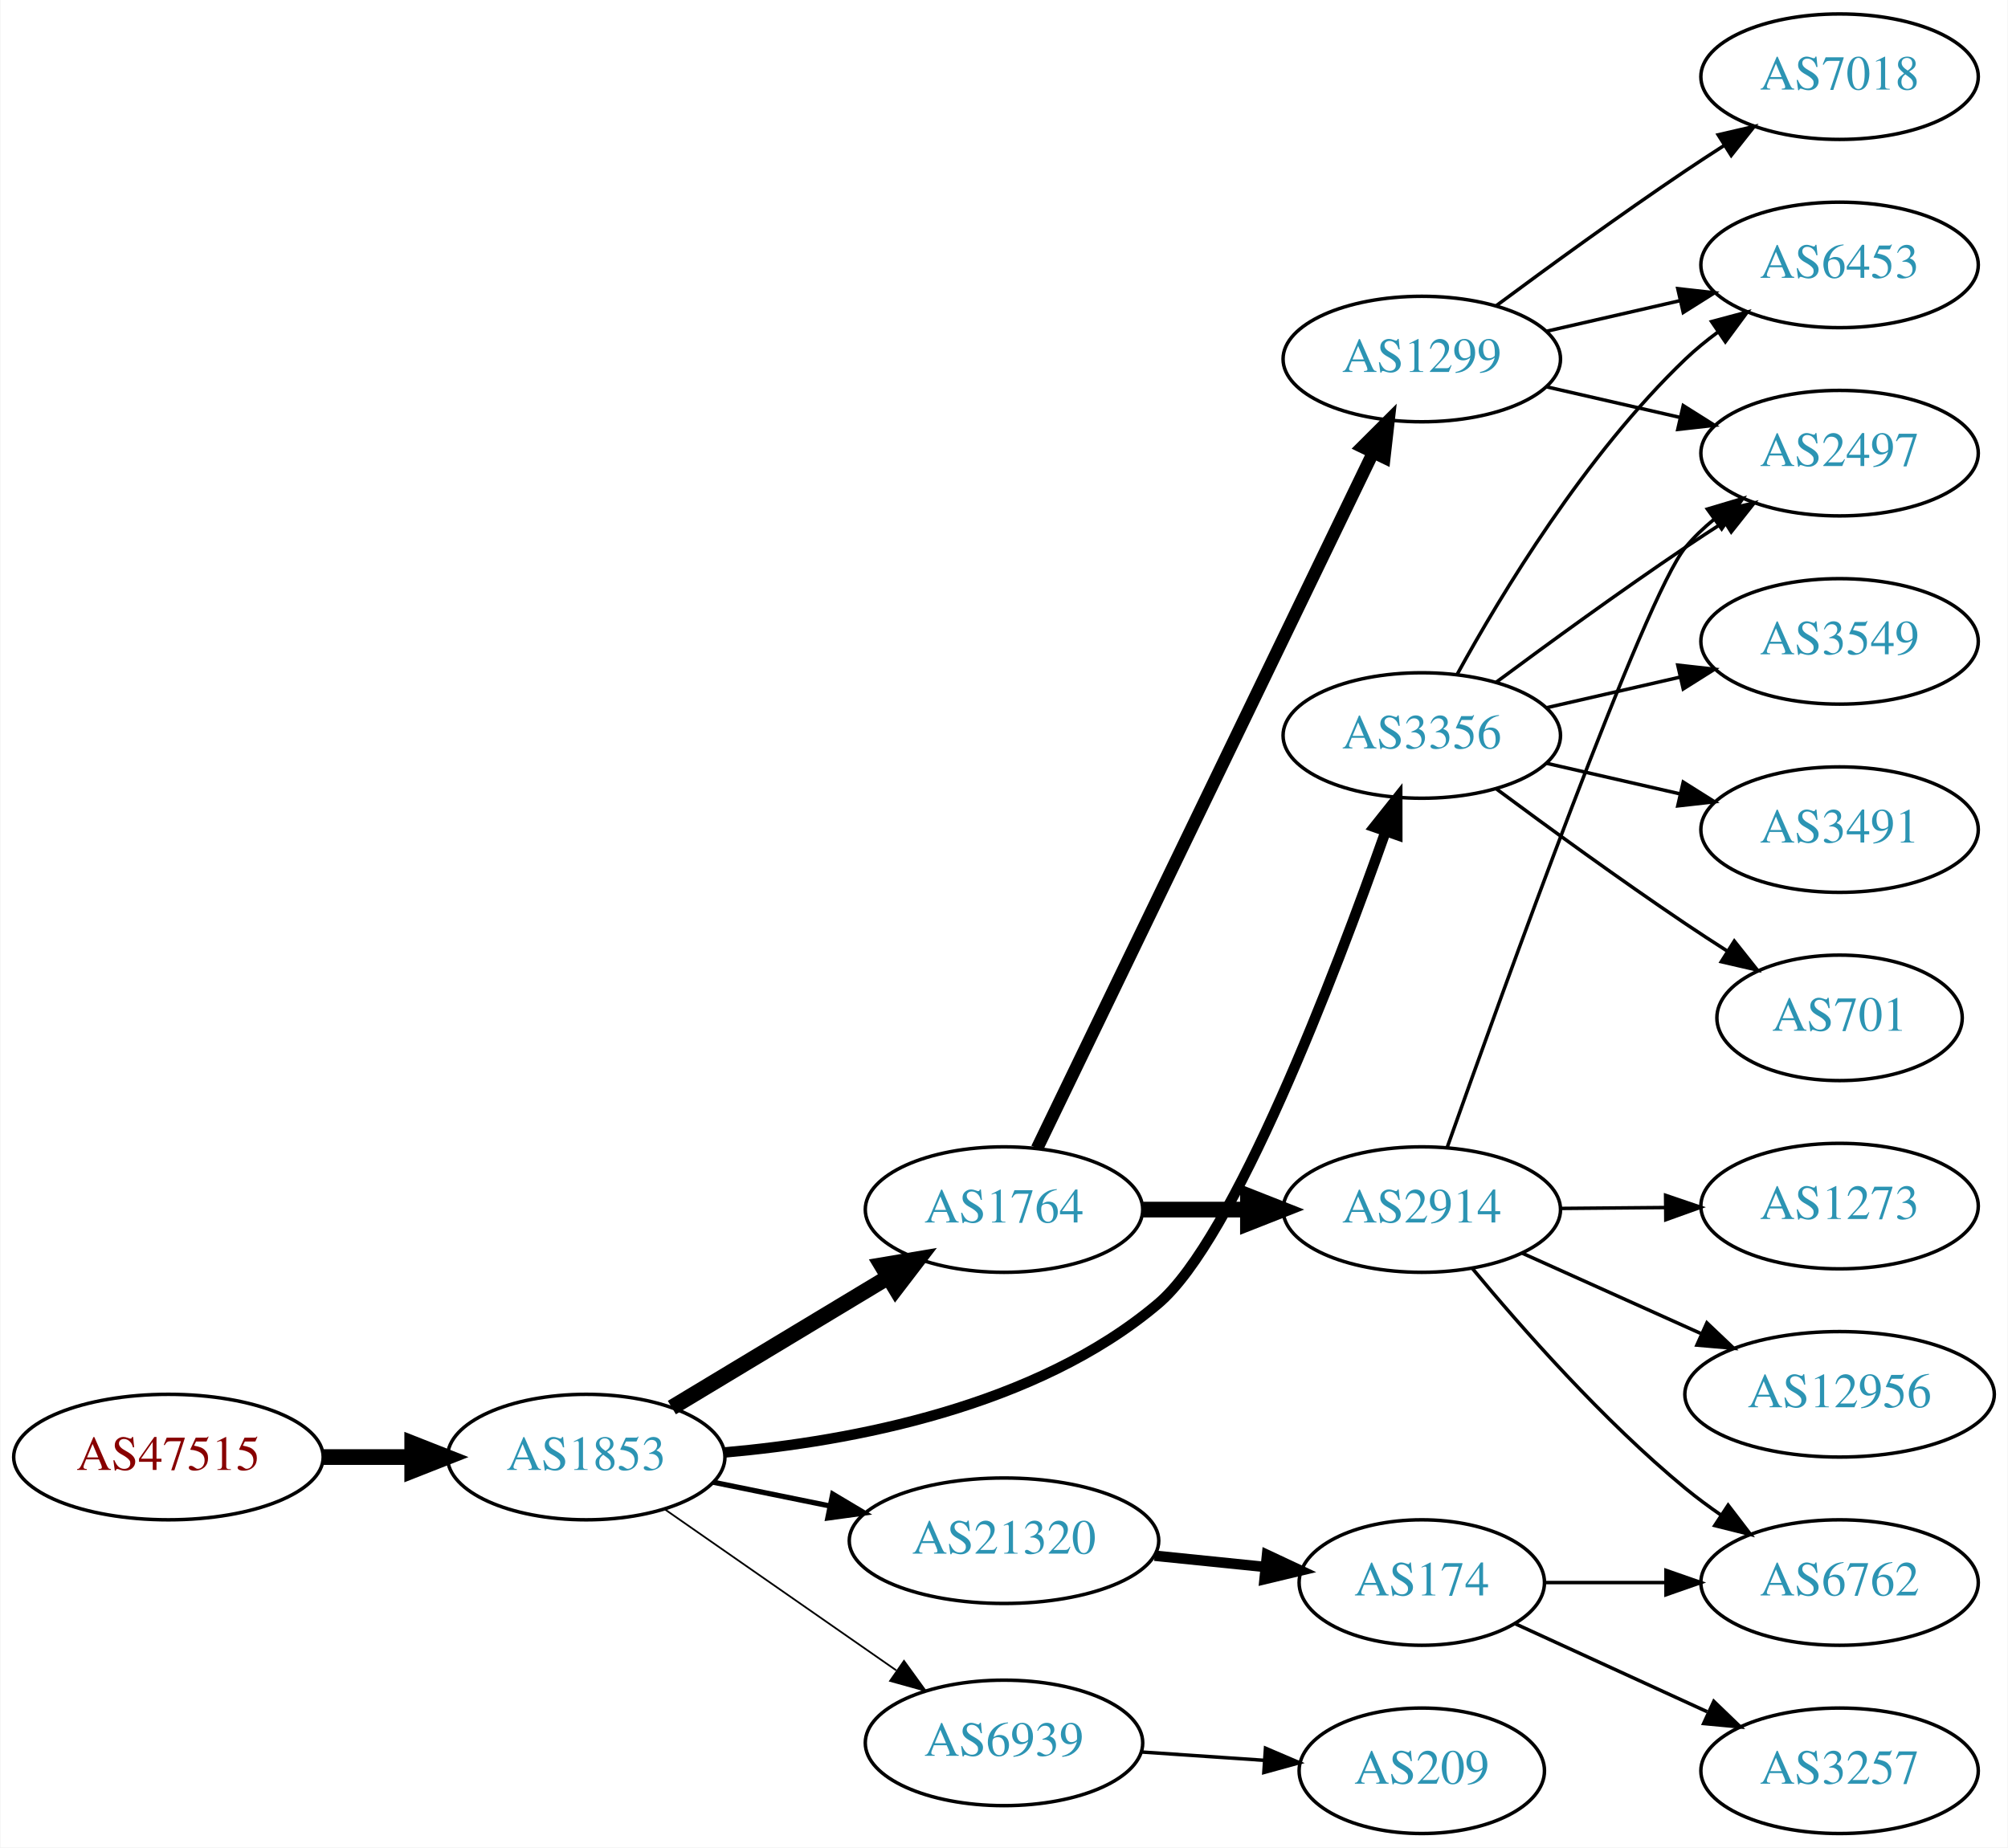
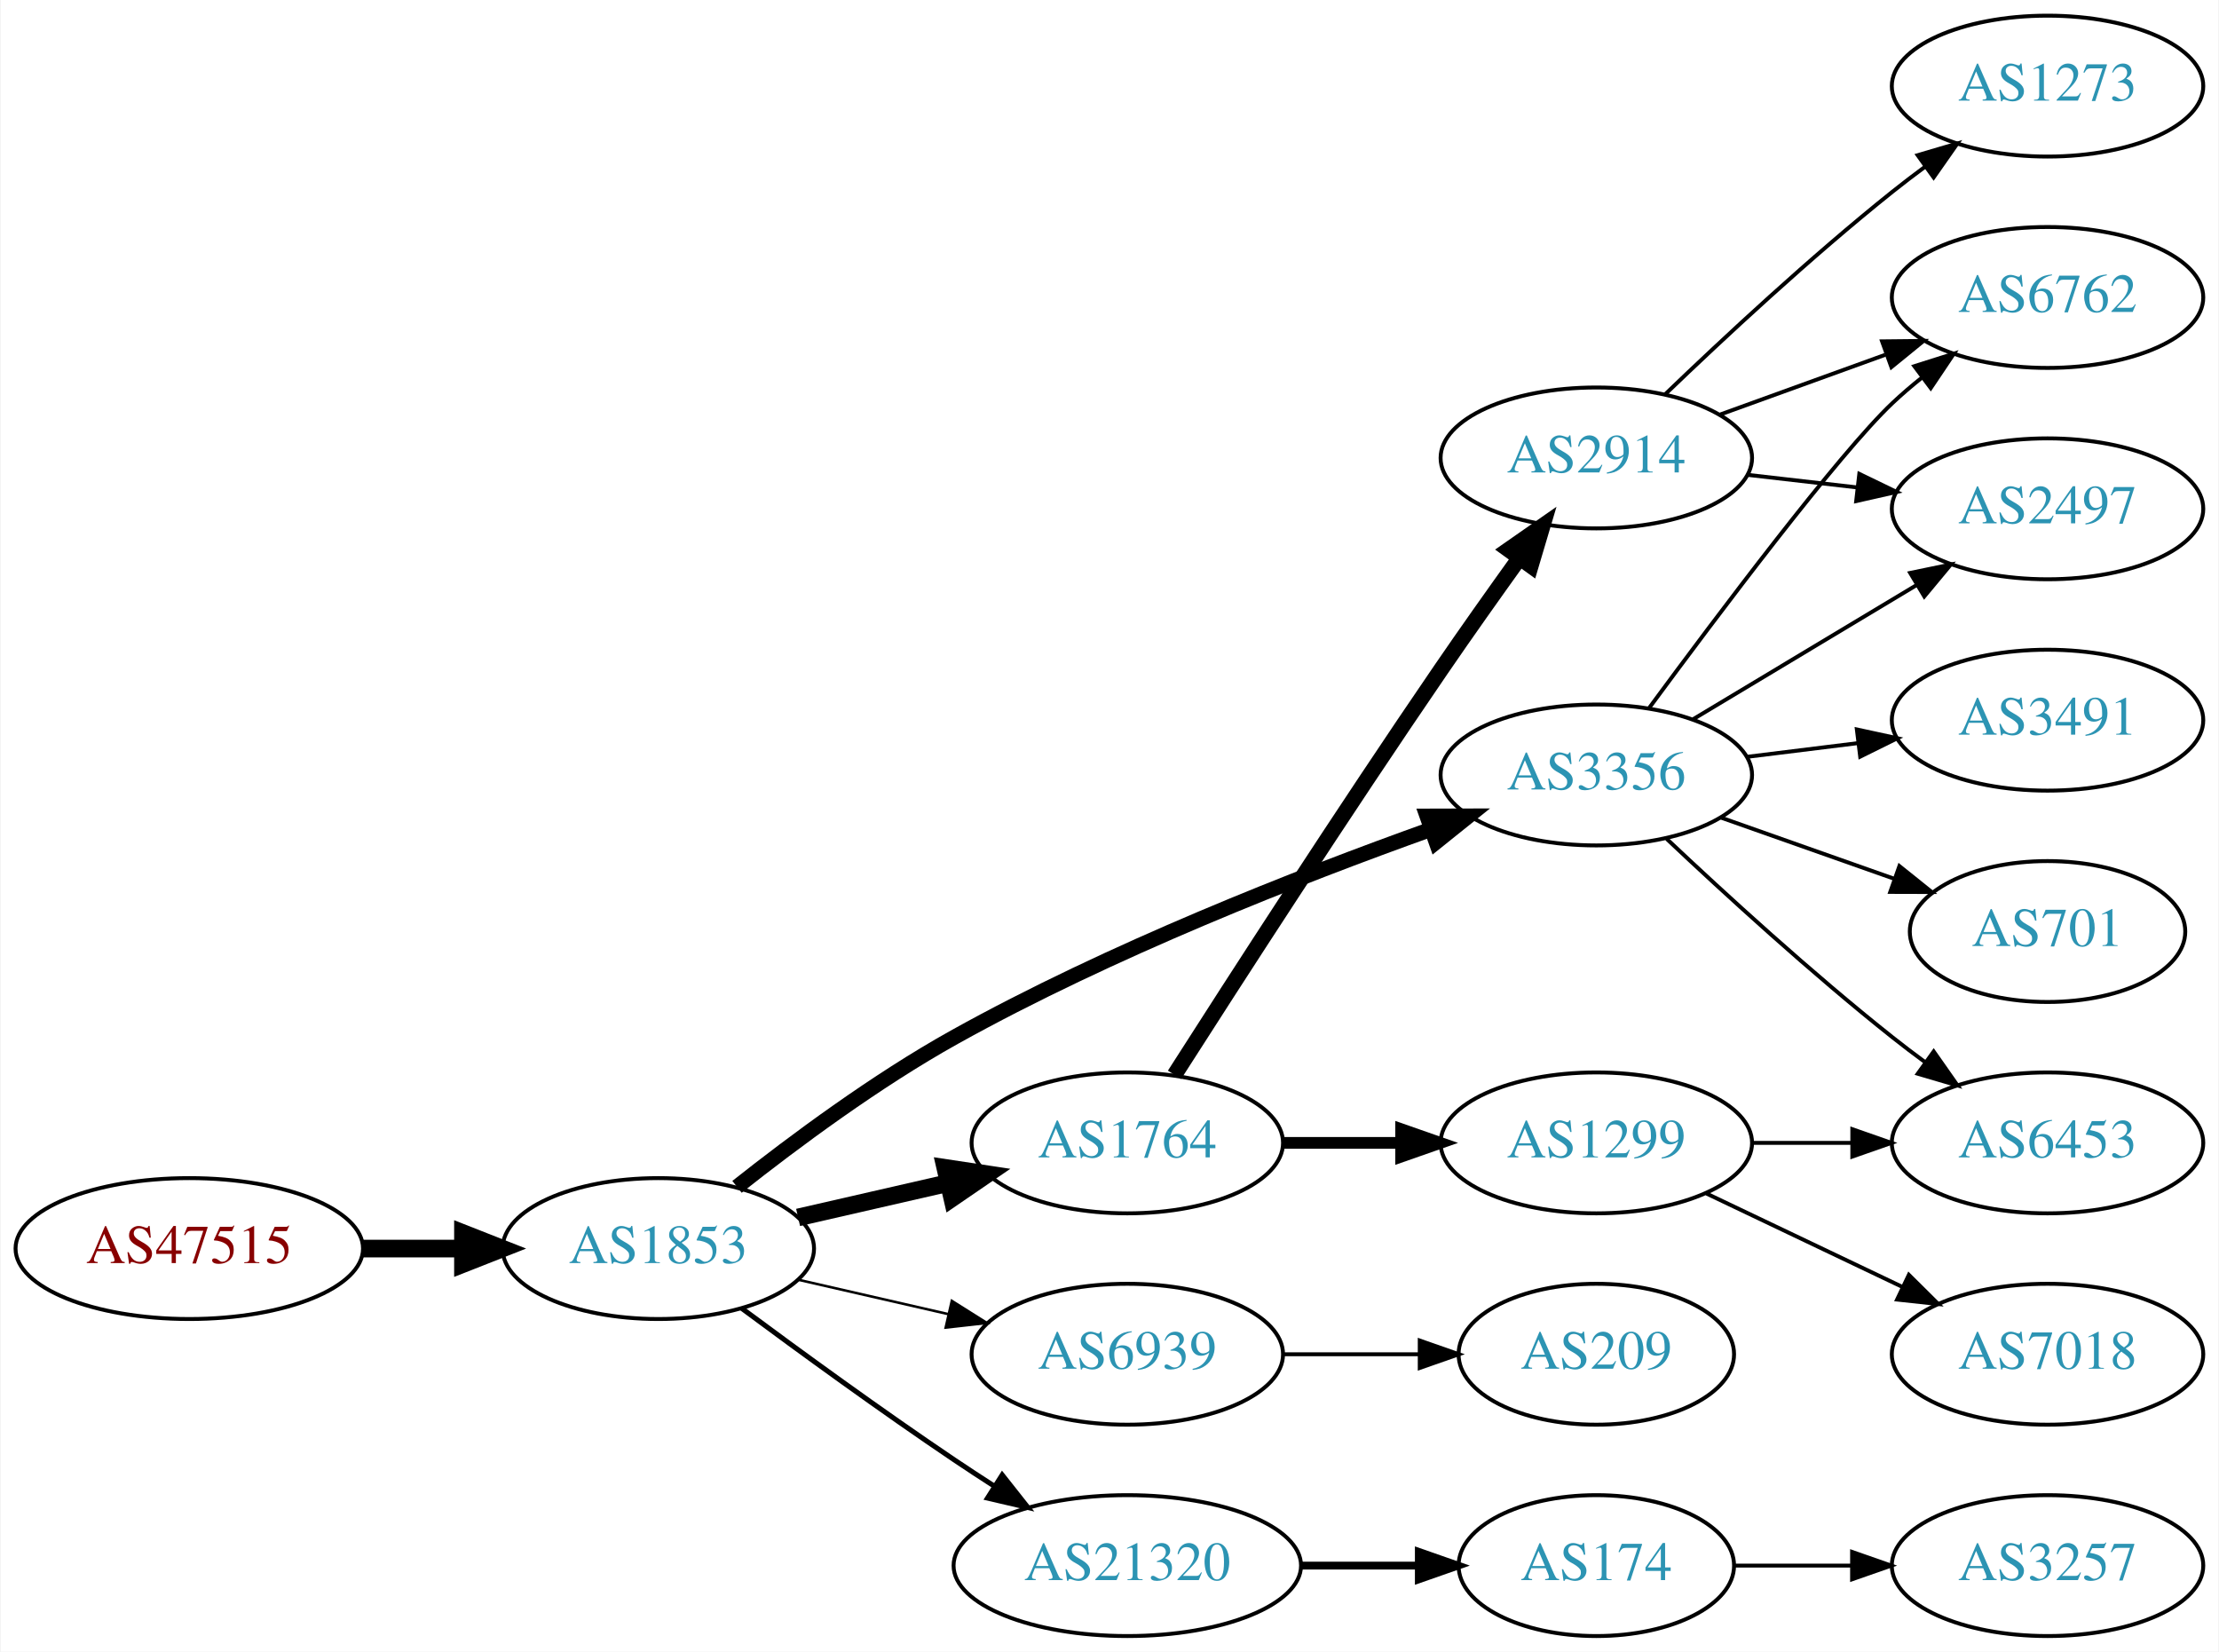
- <svg xmlns="http://www.w3.org/2000/svg" xmlns:xlink="http://www.w3.org/1999/xlink" width="576pt" height="530pt" viewBox="0.00 0.00 575.76 530.00">
-   <g id="graph0" class="graph" transform="scale(1 1) rotate(0) translate(4 526)">
-     <polygon fill="white" stroke="none" points="-4,4 -4,-526 571.762,-526 571.762,4 -4,4" />
+ <svg xmlns="http://www.w3.org/2000/svg" xmlns:xlink="http://www.w3.org/1999/xlink" width="567pt" height="422pt" viewBox="0.00 0.00 566.66 422.00">
+   <g id="graph0" class="graph" transform="scale(1 1) rotate(0) translate(4 418)">
+     <polygon fill="white" stroke="none" points="-4,4 -4,-418 562.663,-418 562.663,4 -4,4" />
    <g id="node1" class="node">
      <g id="a_node1">
        <a xlink:href="/asn/47515" xlink:title="AS47515 ~ BMI-GOVIX [AT]">
-           <ellipse fill="#ffffff" stroke="black" cx="44.196" cy="-108" rx="44.393" ry="18" />
-           <text text-anchor="middle" x="44.196" y="-104.3" font-family="Times,serif" font-size="14.00" fill="#880000">AS47515</text>
+           <ellipse fill="#ffffff" stroke="black" cx="44.196" cy="-99" rx="44.393" ry="18" />
+           <text text-anchor="middle" x="44.196" y="-95.3" font-family="Times,serif" font-size="14.00" fill="#880000">AS47515</text>
        </a>
      </g>
    </g>
    <g id="node2" class="node">
      <g id="a_node2">
        <a xlink:href="/asn/1853" xlink:title="AS1853 ~ ACOnet Backbone [AT]">
-           <ellipse fill="#ffffff" stroke="black" cx="164.039" cy="-108" rx="39.794" ry="18" />
-           <text text-anchor="middle" x="164.039" y="-104.3" font-family="Times,serif" font-size="14.00" fill="#2c94b3">AS1853</text>
+           <ellipse fill="#ffffff" stroke="black" cx="164.039" cy="-99" rx="39.794" ry="18" />
+           <text text-anchor="middle" x="164.039" y="-95.3" font-family="Times,serif" font-size="14.00" fill="#2c94b3">AS1853</text>
        </a>
      </g>
    </g>
    <g id="edge1" class="edge">
-       <path fill="none" stroke="black" stroke-width="4.5" d="M88.407,-108C96.72,-108 105.482,-108 113.965,-108" />
-       <polygon fill="black" stroke="black" stroke-width="4.5" points="114.123,-111.938 124.123,-108 114.123,-104.063 114.123,-111.938" />
+       <path fill="none" stroke="black" stroke-width="4.5" d="M88.407,-99C96.72,-99 105.482,-99 113.965,-99" />
+       <polygon fill="black" stroke="black" stroke-width="4.5" points="114.123,-102.938 124.123,-99 114.123,-95.063 114.123,-102.938" />
    </g>
    <g id="node3" class="node">
      <g id="a_node3">
-         <a xlink:href="/asn/1764" xlink:title="AS1764 ~ NEXTLAYER-AS [AT]">
-           <ellipse fill="#ffffff" stroke="black" cx="283.881" cy="-179" rx="39.794" ry="18" />
-           <text text-anchor="middle" x="283.881" y="-175.3" font-family="Times,serif" font-size="14.00" fill="#2c94b3">AS1764</text>
+         <a xlink:href="/asn/3356" xlink:title="AS3356 ~ Level 3 Parent, LLC [US]">
+           <ellipse fill="#ffffff" stroke="black" cx="403.724" cy="-220" rx="39.794" ry="18" />
+           <text text-anchor="middle" x="403.724" y="-216.3" font-family="Times,serif" font-size="14.00" fill="#2c94b3">AS3356</text>
        </a>
      </g>
    </g>
    <g id="edge2" class="edge">
-       <path fill="none" stroke="black" stroke-width="4.5" d="M188.603,-122.197C206.426,-132.936 231.099,-147.801 250.734,-159.631" />
-       <polygon fill="black" stroke="black" stroke-width="4.5" points="248.761,-163.039 259.358,-164.827 252.825,-156.294 248.761,-163.039" />
+       <path fill="none" stroke="black" stroke-width="3.857" d="M184.151,-114.771C198.752,-126.327 219.702,-141.872 239.685,-153 279.35,-175.087 327.797,-194.076 361.526,-206.139" />
+       <polygon fill="black" stroke="black" stroke-width="3.857" points="360.466,-209.477 371.061,-209.506 362.797,-202.876 360.466,-209.477" />
    </g>
    <g id="node4" class="node">
      <g id="a_node4">
-         <a xlink:href="/asn/3356" xlink:title="AS3356 ~ Level 3 Parent, LLC [US]">
-           <ellipse fill="#ffffff" stroke="black" cx="403.724" cy="-315" rx="39.794" ry="18" />
-           <text text-anchor="middle" x="403.724" y="-311.3" font-family="Times,serif" font-size="14.00" fill="#2c94b3">AS3356</text>
+         <a xlink:href="/asn/1764" xlink:title="AS1764 ~ NEXTLAYER-AS [AT]">
+           <ellipse fill="#ffffff" stroke="black" cx="283.881" cy="-126" rx="39.794" ry="18" />
+           <text text-anchor="middle" x="283.881" y="-122.3" font-family="Times,serif" font-size="14.00" fill="#2c94b3">AS1764</text>
        </a>
      </g>
    </g>
    <g id="edge3" class="edge">
-       <path fill="none" stroke="black" stroke-width="3" d="M203.911,-109.339C239.924,-112.512 293.057,-122.355 328.077,-152 349.859,-170.439 378.738,-246.101 393.37,-287.543" />
-       <polygon fill="black" stroke="black" stroke-width="3" points="390.086,-288.757 396.686,-297.045 396.695,-286.45 390.086,-288.757" />
+       <path fill="none" stroke="black" stroke-width="4.5" d="M199.758,-106.955C211.758,-109.704 225.379,-112.825 238.071,-115.733" />
+       <polygon fill="black" stroke="black" stroke-width="4.5" points="237.376,-119.613 248.003,-118.009 239.135,-111.937 237.376,-119.613" />
    </g>
    <g id="node5" class="node">
      <g id="a_node5">
-         <a xlink:href="/asn/21320" xlink:title="AS21320 ~ GEANT Vereniging [EU]">
-           <ellipse fill="#ffffff" stroke="black" cx="283.881" cy="-84" rx="44.393" ry="18" />
-           <text text-anchor="middle" x="283.881" y="-80.3" font-family="Times,serif" font-size="14.00" fill="#2c94b3">AS21320</text>
+         <a xlink:href="/asn/6939" xlink:title="AS6939 ~ Hurricane Electric LLC [US]">
+           <ellipse fill="#ffffff" stroke="black" cx="283.881" cy="-72" rx="39.794" ry="18" />
+           <text text-anchor="middle" x="283.881" y="-68.3" font-family="Times,serif" font-size="14.00" fill="#2c94b3">AS6939</text>
        </a>
      </g>
    </g>
    <g id="edge4" class="edge">
-       <path fill="none" stroke="black" stroke-width="1.5" d="M200.395,-100.799C210.88,-98.664 222.557,-96.286 233.749,-94.006" />
-       <polygon fill="black" stroke="black" stroke-width="1.5" points="234.743,-97.376 243.843,-91.951 233.346,-90.517 234.743,-97.376" />
+       <path fill="none" stroke="black" stroke-width="0.643" d="M199.758,-91.045C211.758,-88.296 225.379,-85.175 238.071,-82.267" />
+       <polygon fill="black" stroke="black" stroke-width="0.643" points="239.037,-85.636 248.003,-79.991 237.474,-78.813 239.037,-85.636" />
    </g>
    <g id="node6" class="node">
      <g id="a_node6">
-         <a xlink:href="/asn/6939" xlink:title="AS6939 ~ Hurricane Electric LLC [US]">
-           <ellipse fill="#ffffff" stroke="black" cx="283.881" cy="-26" rx="39.794" ry="18" />
-           <text text-anchor="middle" x="283.881" y="-22.3" font-family="Times,serif" font-size="14.00" fill="#2c94b3">AS6939</text>
+         <a xlink:href="/asn/21320" xlink:title="AS21320 ~ GEANT Vereniging [EU]">
+           <ellipse fill="#ffffff" stroke="black" cx="283.881" cy="-18" rx="44.393" ry="18" />
+           <text text-anchor="middle" x="283.881" y="-14.3" font-family="Times,serif" font-size="14.00" fill="#2c94b3">AS21320</text>
        </a>
      </g>
    </g>
    <g id="edge5" class="edge">
-       <path fill="none" stroke="black" stroke-width="0.5" d="M186.653,-92.96C205.258,-80.014 232.293,-61.202 252.973,-46.811" />
-       <polygon fill="black" stroke="black" stroke-width="0.5" points="255.195,-49.529 261.404,-40.945 251.197,-43.783 255.195,-49.529" />
+       <path fill="none" stroke="black" stroke-width="1.286" d="M185.369,-83.723C200.231,-72.696 220.976,-57.593 239.685,-45 242.975,-42.785 246.438,-40.518 249.912,-38.285" />
+       <polygon fill="black" stroke="black" stroke-width="1.286" points="251.909,-41.163 258.479,-32.852 248.16,-35.252 251.909,-41.163" />
    </g>
    <g id="node7" class="node">
      <g id="a_node7">
-         <a xlink:href="/asn/1299" xlink:title="AS1299 ~ Telia Carrier [EU]">
-           <ellipse fill="#ffffff" stroke="black" cx="403.724" cy="-423" rx="39.794" ry="18" />
-           <text text-anchor="middle" x="403.724" y="-419.3" font-family="Times,serif" font-size="14.00" fill="#2c94b3">AS1299</text>
+         <a xlink:href="/asn/6762" xlink:title="AS6762 ~ TELECOM ITALIA SPARKLE S.p.A. [IT]">
+           <ellipse fill="#ffffff" stroke="black" cx="519.017" cy="-342" rx="39.794" ry="18" />
+           <text text-anchor="middle" x="519.017" y="-338.3" font-family="Times,serif" font-size="14.00" fill="#2c94b3">AS6762</text>
        </a>
      </g>
    </g>
    <g id="edge6" class="edge">
-       <path fill="none" stroke="black" stroke-width="3.6" d="M293.356,-196.548C313.691,-238.652 365.36,-345.635 389.684,-396.001" />
-       <polygon fill="black" stroke="black" stroke-width="3.6" points="386.667,-397.801 394.167,-405.283 392.97,-394.756 386.667,-397.801" />
+       <path fill="none" stroke="black" d="M417.218,-237.113C434.668,-260.796 465.728,-302.104 479.37,-315 481.749,-317.249 484.328,-319.454 486.987,-321.575" />
+       <polygon fill="black" stroke="black" points="484.979,-324.444 495.081,-327.64 489.177,-318.843 484.979,-324.444" />
    </g>
    <g id="node8" class="node">
      <g id="a_node8">
-         <a xlink:href="/asn/2914" xlink:title="AS2914 ~ NTT America, Inc. [US]">
-           <ellipse fill="#ffffff" stroke="black" cx="403.724" cy="-179" rx="39.794" ry="18" />
-           <text text-anchor="middle" x="403.724" y="-175.3" font-family="Times,serif" font-size="14.00" fill="#2c94b3">AS2914</text>
+         <a xlink:href="/asn/2497" xlink:title="AS2497 ~ Internet Initiative Japan Inc. [JP]">
+           <ellipse fill="#ffffff" stroke="black" cx="519.017" cy="-288" rx="39.794" ry="18" />
+           <text text-anchor="middle" x="519.017" y="-284.3" font-family="Times,serif" font-size="14.00" fill="#2c94b3">AS2497</text>
        </a>
      </g>
    </g>
    <g id="edge7" class="edge">
-       <path fill="none" stroke="black" stroke-width="4.5" d="M323.794,-179C333.347,-179 343.697,-179 353.659,-179" />
-       <polygon fill="black" stroke="black" stroke-width="4.5" points="353.852,-182.938 363.852,-179 353.852,-175.063 353.852,-182.938" />
+       <path fill="none" stroke="black" d="M428.474,-234.255C445.09,-244.229 467.486,-257.671 485.723,-268.617" />
+       <polygon fill="black" stroke="black" points="483.923,-271.618 494.298,-273.764 487.525,-265.616 483.923,-271.618" />
+     </g>
+     <g id="node9" class="node">
+       <g id="a_node9">
+         <a xlink:href="/asn/6453" xlink:title="AS6453 ~ TATA COMMUNICATIONS (AMERICA) INC [US]">
+           <ellipse fill="#ffffff" stroke="black" cx="519.017" cy="-126" rx="39.794" ry="18" />
+           <text text-anchor="middle" x="519.017" y="-122.3" font-family="Times,serif" font-size="14.00" fill="#2c94b3">AS6453</text>
+         </a>
+       </g>
+     </g>
+     <g id="edge8" class="edge">
+       <path fill="none" stroke="black" d="M421.699,-203.68C436.501,-189.716 458.77,-169.342 479.37,-153 482.081,-150.849 484.951,-148.672 487.853,-146.537" />
+       <polygon fill="black" stroke="black" points="489.927,-149.356 496.013,-140.683 485.847,-143.669 489.927,-149.356" />
    </g>
    <g id="node10" class="node">
      <g id="a_node10">
-         <a xlink:href="/asn/2497" xlink:title="AS2497 ~ Internet Initiative Japan Inc. [JP]">
-           <ellipse fill="#ffffff" stroke="black" cx="523.566" cy="-396" rx="39.794" ry="18" />
-           <text text-anchor="middle" x="523.566" y="-392.3" font-family="Times,serif" font-size="14.00" fill="#2c94b3">AS2497</text>
-         </a>
-       </g>
-     </g>
-     <g id="edge19" class="edge">
-       <path fill="none" stroke="black" d="M425.054,-330.277C439.916,-341.304 460.661,-356.407 479.37,-369 482.919,-371.389 486.67,-373.839 490.418,-376.242" />
-       <polygon fill="black" stroke="black" points="488.744,-379.325 499.067,-381.712 492.486,-373.409 488.744,-379.325" />
+         <a xlink:href="/asn/3491" xlink:title="AS3491 ~ PCCW Global, Inc. [US]">
+           <ellipse fill="#ffffff" stroke="black" cx="519.017" cy="-234" rx="39.794" ry="18" />
+           <text text-anchor="middle" x="519.017" y="-230.3" font-family="Times,serif" font-size="14.00" fill="#2c94b3">AS3491</text>
+         </a>
+       </g>
+     </g>
+     <g id="edge9" class="edge">
+       <path fill="none" stroke="black" d="M442.134,-224.623C451.222,-225.746 461.059,-226.962 470.544,-228.134" />
+       <polygon fill="black" stroke="black" points="470.292,-231.629 480.646,-229.382 471.15,-224.682 470.292,-231.629" />
    </g>
    <g id="node11" class="node">
      <g id="a_node11">
-         <a xlink:href="/asn/6453" xlink:title="AS6453 ~ TATA COMMUNICATIONS (AMERICA) INC [US]">
-           <ellipse fill="#ffffff" stroke="black" cx="523.566" cy="-450" rx="39.794" ry="18" />
-           <text text-anchor="middle" x="523.566" y="-446.3" font-family="Times,serif" font-size="14.00" fill="#2c94b3">AS6453</text>
-         </a>
-       </g>
+         <a xlink:href="/asn/701" xlink:title="AS701 ~ UUNET [US]">
+           <ellipse fill="#ffffff" stroke="black" cx="519.017" cy="-180" rx="35.194" ry="18" />
+           <text text-anchor="middle" x="519.017" y="-176.3" font-family="Times,serif" font-size="14.00" fill="#2c94b3">AS701</text>
+         </a>
+       </g>
+     </g>
+     <g id="edge10" class="edge">
+       <path fill="none" stroke="black" d="M435.682,-209.07C449.309,-204.258 465.452,-198.559 479.819,-193.486" />
+       <polygon fill="black" stroke="black" points="481.164,-196.723 489.428,-190.094 478.833,-190.123 481.164,-196.723" />
+     </g>
+     <g id="node12" class="node">
+       <g id="a_node12">
+         <a xlink:href="/asn/1299" xlink:title="AS1299 ~ Telia Carrier [EU]">
+           <ellipse fill="#ffffff" stroke="black" cx="403.724" cy="-126" rx="39.794" ry="18" />
+           <text text-anchor="middle" x="403.724" y="-122.3" font-family="Times,serif" font-size="14.00" fill="#2c94b3">AS1299</text>
+         </a>
+       </g>
+     </g>
+     <g id="edge11" class="edge">
+       <path fill="none" stroke="black" stroke-width="3" d="M323.794,-126C333.347,-126 343.697,-126 353.659,-126" />
+       <polygon fill="black" stroke="black" stroke-width="3" points="353.852,-129.5 363.852,-126 353.852,-122.5 353.852,-129.5" />
+     </g>
+     <g id="node13" class="node">
+       <g id="a_node13">
+         <a xlink:href="/asn/2914" xlink:title="AS2914 ~ NTT America, Inc. [US]">
+           <ellipse fill="#ffffff" stroke="black" cx="403.724" cy="-301" rx="39.794" ry="18" />
+           <text text-anchor="middle" x="403.724" y="-297.3" font-family="Times,serif" font-size="14.00" fill="#2c94b3">AS2914</text>
+         </a>
+       </g>
+     </g>
+     <g id="edge12" class="edge">
+       <path fill="none" stroke="black" stroke-width="4" d="M295.936,-143.382C311.043,-167.021 339.114,-210.539 364.077,-247 370.493,-256.371 377.695,-266.527 384.126,-275.475" />
+       <polygon fill="black" stroke="black" stroke-width="4" points="381.315,-277.561 390.007,-283.62 386.991,-273.463 381.315,-277.561" />
+     </g>
+     <g id="node16" class="node">
+       <g id="a_node16">
+         <a xlink:href="/asn/209" xlink:title="AS209 ~ CenturyLink Communications, LLC [US]">
+           <ellipse fill="#ffffff" stroke="black" cx="403.724" cy="-72" rx="35.194" ry="18" />
+           <text text-anchor="middle" x="403.724" y="-68.3" font-family="Times,serif" font-size="14.00" fill="#2c94b3">AS209</text>
+         </a>
+       </g>
+     </g>
+     <g id="edge18" class="edge">
+       <path fill="none" stroke="black" d="M323.794,-72C334.881,-72 347.04,-72 358.422,-72" />
+       <polygon fill="black" stroke="black" points="358.604,-75.5 368.604,-72 358.604,-68.5 358.604,-75.5" />
+     </g>
+     <g id="node17" class="node">
+       <g id="a_node17">
+         <a xlink:href="/asn/174" xlink:title="AS174 ~ Cogent Communications [US]">
+           <ellipse fill="#ffffff" stroke="black" cx="403.724" cy="-18" rx="35.194" ry="18" />
+           <text text-anchor="middle" x="403.724" y="-14.3" font-family="Times,serif" font-size="14.00" fill="#2c94b3">AS174</text>
+         </a>
+       </g>
+     </g>
+     <g id="edge19" class="edge">
+       <path fill="none" stroke="black" stroke-width="2" d="M328.092,-18C337.94,-18 348.42,-18 358.317,-18" />
+       <polygon fill="black" stroke="black" stroke-width="2" points="358.369,-21.5 368.369,-18 358.369,-14.5 358.369,-21.5" />
+     </g>
+     <g id="edge14" class="edge">
+       <path fill="none" stroke="black" d="M443.396,-126C451.599,-126 460.363,-126 468.895,-126" />
+       <polygon fill="black" stroke="black" points="469.134,-129.5 479.134,-126 469.134,-122.5 469.134,-129.5" />
+     </g>
+     <g id="node14" class="node">
+       <g id="a_node14">
+         <a xlink:href="/asn/7018" xlink:title="AS7018 ~ AT&amp;T Services, Inc. [US]">
+           <ellipse fill="#ffffff" stroke="black" cx="519.017" cy="-72" rx="39.794" ry="18" />
+           <text text-anchor="middle" x="519.017" y="-68.3" font-family="Times,serif" font-size="14.00" fill="#2c94b3">AS7018</text>
+         </a>
+       </g>
+     </g>
+     <g id="edge13" class="edge">
+       <path fill="none" stroke="black" d="M431.86,-113.066C446.854,-105.919 465.675,-96.948 481.898,-89.215" />
+       <polygon fill="black" stroke="black" points="483.581,-92.291 491.102,-84.829 480.569,-85.972 483.581,-92.291" />
+     </g>
+     <g id="edge16" class="edge">
+       <path fill="none" stroke="black" d="M435.382,-312.095C448.355,-316.79 463.648,-322.324 477.529,-327.348" />
+       <polygon fill="black" stroke="black" points="476.739,-330.784 487.334,-330.896 479.121,-324.202 476.739,-330.784" />
    </g>
    <g id="edge17" class="edge">
-       <path fill="none" stroke="black" d="M413.965,-332.713C426.51,-355.561 450.687,-395.611 479.37,-423 482.238,-425.739 485.427,-428.347 488.736,-430.785" />
-       <polygon fill="black" stroke="black" points="486.86,-433.742 497.096,-436.477 490.8,-427.956 486.86,-433.742" />
+       <path fill="none" stroke="black" d="M442.449,-296.671C451.43,-295.641 461.129,-294.528 470.486,-293.454" />
+       <polygon fill="black" stroke="black" points="470.921,-296.927 480.457,-292.31 470.123,-289.973 470.921,-296.927" />
    </g>
    <g id="node15" class="node">
      <g id="a_node15">
-         <a xlink:href="/asn/3549" xlink:title="AS3549 ~ Level 3 Parent, LLC [US]">
-           <ellipse fill="#ffffff" stroke="black" cx="523.566" cy="-342" rx="39.794" ry="18" />
-           <text text-anchor="middle" x="523.566" y="-338.3" font-family="Times,serif" font-size="14.00" fill="#2c94b3">AS3549</text>
+         <a xlink:href="/asn/1273" xlink:title="AS1273 ~ Vodafone Group PLC [EU]">
+           <ellipse fill="#ffffff" stroke="black" cx="519.017" cy="-396" rx="39.794" ry="18" />
+           <text text-anchor="middle" x="519.017" y="-392.3" font-family="Times,serif" font-size="14.00" fill="#2c94b3">AS1273</text>
        </a>
      </g>
    </g>
    <g id="edge15" class="edge">
-       <path fill="none" stroke="black" d="M439.443,-322.955C451.443,-325.704 465.064,-328.825 477.756,-331.733" />
-       <polygon fill="black" stroke="black" points="477.159,-335.187 487.688,-334.009 478.722,-328.364 477.159,-335.187" />
-     </g>
-     <g id="node16" class="node">
-       <g id="a_node16">
-         <a xlink:href="/asn/3491" xlink:title="AS3491 ~ PCCW Global, Inc. [US]">
-           <ellipse fill="#ffffff" stroke="black" cx="523.566" cy="-288" rx="39.794" ry="18" />
-           <text text-anchor="middle" x="523.566" y="-284.3" font-family="Times,serif" font-size="14.00" fill="#2c94b3">AS3491</text>
-         </a>
-       </g>
-     </g>
-     <g id="edge16" class="edge">
-       <path fill="none" stroke="black" d="M439.443,-307.045C451.443,-304.296 465.064,-301.175 477.756,-298.267" />
-       <polygon fill="black" stroke="black" points="478.722,-301.636 487.688,-295.991 477.159,-294.813 478.722,-301.636" />
-     </g>
-     <g id="node17" class="node">
-       <g id="a_node17">
-         <a xlink:href="/asn/701" xlink:title="AS701 ~ UUNET [US]">
-           <ellipse fill="#ffffff" stroke="black" cx="523.566" cy="-234" rx="35.194" ry="18" />
-           <text text-anchor="middle" x="523.566" y="-230.3" font-family="Times,serif" font-size="14.00" fill="#2c94b3">AS701</text>
-         </a>
-       </g>
-     </g>
-     <g id="edge18" class="edge">
-       <path fill="none" stroke="black" d="M425.054,-299.723C439.916,-288.696 460.661,-273.593 479.37,-261 483.188,-258.431 487.238,-255.79 491.268,-253.214" />
-       <polygon fill="black" stroke="black" points="493.372,-256.025 499.962,-247.729 489.637,-250.105 493.372,-256.025" />
+       <path fill="none" stroke="black" d="M421.367,-317.312C436.143,-331.51 458.556,-352.363 479.37,-369 482.073,-371.161 484.938,-373.344 487.837,-375.484" />
+       <polygon fill="black" stroke="black" points="485.828,-378.35 495.991,-381.344 489.913,-372.666 485.828,-378.35" />
    </g>
    <g id="node18" class="node">
      <g id="a_node18">
-         <a xlink:href="/asn/174" xlink:title="AS174 ~ Cogent Communications [US]">
-           <ellipse fill="#ffffff" stroke="black" cx="403.724" cy="-72" rx="35.194" ry="18" />
-           <text text-anchor="middle" x="403.724" y="-68.3" font-family="Times,serif" font-size="14.00" fill="#2c94b3">AS174</text>
+         <a xlink:href="/asn/3257" xlink:title="AS3257 ~ GTT [DE]">
+           <ellipse fill="#ffffff" stroke="black" cx="519.017" cy="-18" rx="39.794" ry="18" />
+           <text text-anchor="middle" x="519.017" y="-14.3" font-family="Times,serif" font-size="14.00" fill="#2c94b3">AS3257</text>
        </a>
      </g>
    </g>
    <g id="edge20" class="edge">
-       <path fill="none" stroke="black" stroke-width="3" d="M327.092,-79.702C337.395,-78.653 348.44,-77.528 358.82,-76.471" />
-       <polygon fill="black" stroke="black" stroke-width="3" points="359.331,-79.937 368.925,-75.442 358.622,-72.973 359.331,-79.937" />
-     </g>
-     <g id="node20" class="node">
-       <g id="a_node20">
-         <a xlink:href="/asn/209" xlink:title="AS209 ~ CenturyLink Communications, LLC [US]">
-           <ellipse fill="#ffffff" stroke="black" cx="403.724" cy="-18" rx="35.194" ry="18" />
-           <text text-anchor="middle" x="403.724" y="-14.3" font-family="Times,serif" font-size="14.00" fill="#2c94b3">AS209</text>
-         </a>
-       </g>
-     </g>
-     <g id="edge23" class="edge">
-       <path fill="none" stroke="black" d="M323.141,-23.403C334.473,-22.633 346.972,-21.785 358.64,-20.993" />
-       <polygon fill="black" stroke="black" points="358.89,-24.484 368.63,-20.314 358.416,-17.5 358.89,-24.484" />
-     </g>
-     <g id="node9" class="node">
-       <g id="a_node9">
-         <a xlink:href="/asn/7018" xlink:title="AS7018 ~ AT&amp;T Services, Inc. [US]">
-           <ellipse fill="#ffffff" stroke="black" cx="523.566" cy="-504" rx="39.794" ry="18" />
-           <text text-anchor="middle" x="523.566" y="-500.3" font-family="Times,serif" font-size="14.00" fill="#2c94b3">AS7018</text>
-         </a>
-       </g>
-     </g>
-     <g id="edge8" class="edge">
-       <path fill="none" stroke="black" d="M425.054,-438.277C439.916,-449.304 460.661,-464.407 479.37,-477 482.919,-479.389 486.67,-481.839 490.418,-484.242" />
-       <polygon fill="black" stroke="black" points="488.744,-487.325 499.067,-489.712 492.486,-481.409 488.744,-487.325" />
-     </g>
-     <g id="edge9" class="edge">
-       <path fill="none" stroke="black" d="M439.443,-415.045C451.443,-412.296 465.064,-409.175 477.756,-406.267" />
-       <polygon fill="black" stroke="black" points="478.722,-409.636 487.688,-403.991 477.159,-402.813 478.722,-409.636" />
-     </g>
-     <g id="edge10" class="edge">
-       <path fill="none" stroke="black" d="M439.443,-430.955C451.443,-433.704 465.064,-436.825 477.756,-439.733" />
-       <polygon fill="black" stroke="black" points="477.159,-443.187 487.688,-442.009 478.722,-436.364 477.159,-443.187" />
-     </g>
-     <g id="edge11" class="edge">
-       <path fill="none" stroke="black" d="M411.049,-196.954C426.878,-241.596 467.763,-355.029 479.37,-369 481.772,-371.891 484.567,-374.566 487.558,-377.018" />
-       <polygon fill="black" stroke="black" points="485.646,-379.954 495.8,-382.979 489.748,-374.282 485.646,-379.954" />
-     </g>
-     <g id="node12" class="node">
-       <g id="a_node12">
-         <a xlink:href="/asn/1273" xlink:title="AS1273 ~ Vodafone Group PLC [EU]">
-           <ellipse fill="#ffffff" stroke="black" cx="523.566" cy="-180" rx="39.794" ry="18" />
-           <text text-anchor="middle" x="523.566" y="-176.3" font-family="Times,serif" font-size="14.00" fill="#2c94b3">AS1273</text>
-         </a>
-       </g>
-     </g>
-     <g id="edge12" class="edge">
-       <path fill="none" stroke="black" d="M443.636,-179.33C453.19,-179.411 463.539,-179.499 473.502,-179.584" />
-       <polygon fill="black" stroke="black" points="473.665,-183.085 483.695,-179.67 473.725,-176.085 473.665,-183.085" />
-     </g>
-     <g id="node13" class="node">
-       <g id="a_node13">
-         <a xlink:href="/asn/12956" xlink:title="AS12956 ~ TELXIUS [ES]">
-           <ellipse fill="#ffffff" stroke="black" cx="523.566" cy="-126" rx="44.393" ry="18" />
-           <text text-anchor="middle" x="523.566" y="-122.3" font-family="Times,serif" font-size="14.00" fill="#2c94b3">AS12956</text>
-         </a>
-       </g>
-     </g>
-     <g id="edge13" class="edge">
-       <path fill="none" stroke="black" d="M432.651,-166.44C447.899,-159.582 467.018,-150.983 483.702,-143.48" />
-       <polygon fill="black" stroke="black" points="485.511,-146.504 493.195,-139.21 482.64,-140.12 485.511,-146.504" />
-     </g>
-     <g id="node14" class="node">
-       <g id="a_node14">
-         <a xlink:href="/asn/6762" xlink:title="AS6762 ~ TELECOM ITALIA SPARKLE S.p.A. [IT]">
-           <ellipse fill="#ffffff" stroke="black" cx="523.566" cy="-72" rx="39.794" ry="18" />
-           <text text-anchor="middle" x="523.566" y="-68.3" font-family="Times,serif" font-size="14.00" fill="#2c94b3">AS6762</text>
-         </a>
-       </g>
-     </g>
-     <g id="edge14" class="edge">
-       <path fill="none" stroke="black" d="M418.183,-162.162C432.33,-145.079 455.77,-118.452 479.37,-99 482.595,-96.342 486.101,-93.746 489.674,-91.279" />
-       <polygon fill="black" stroke="black" points="491.597,-94.203 498.034,-85.788 487.754,-88.352 491.597,-94.203" />
-     </g>
-     <g id="edge21" class="edge">
-       <path fill="none" stroke="black" d="M439.125,-72C449.949,-72 462.117,-72 473.744,-72" />
-       <polygon fill="black" stroke="black" points="473.775,-75.5 483.775,-72 473.775,-68.5 473.775,-75.5" />
-     </g>
-     <g id="node19" class="node">
-       <g id="a_node19">
-         <a xlink:href="/asn/3257" xlink:title="AS3257 ~ GTT [DE]">
-           <ellipse fill="#ffffff" stroke="black" cx="523.566" cy="-18" rx="39.794" ry="18" />
-           <text text-anchor="middle" x="523.566" y="-14.3" font-family="Times,serif" font-size="14.00" fill="#2c94b3">AS3257</text>
-         </a>
-       </g>
-     </g>
-     <g id="edge22" class="edge">
-       <path fill="none" stroke="black" d="M430.585,-60.15C446.705,-52.762 467.708,-43.138 485.573,-34.952" />
-       <polygon fill="black" stroke="black" points="487.492,-37.923 495.125,-30.575 484.575,-31.559 487.492,-37.923" />
+       <path fill="none" stroke="black" d="M439.023,-18C448.4,-18 458.75,-18 468.785,-18" />
+       <polygon fill="black" stroke="black" points="469.074,-21.5 479.074,-18 469.074,-14.5 469.074,-21.5" />
    </g>
  </g>
</svg>
